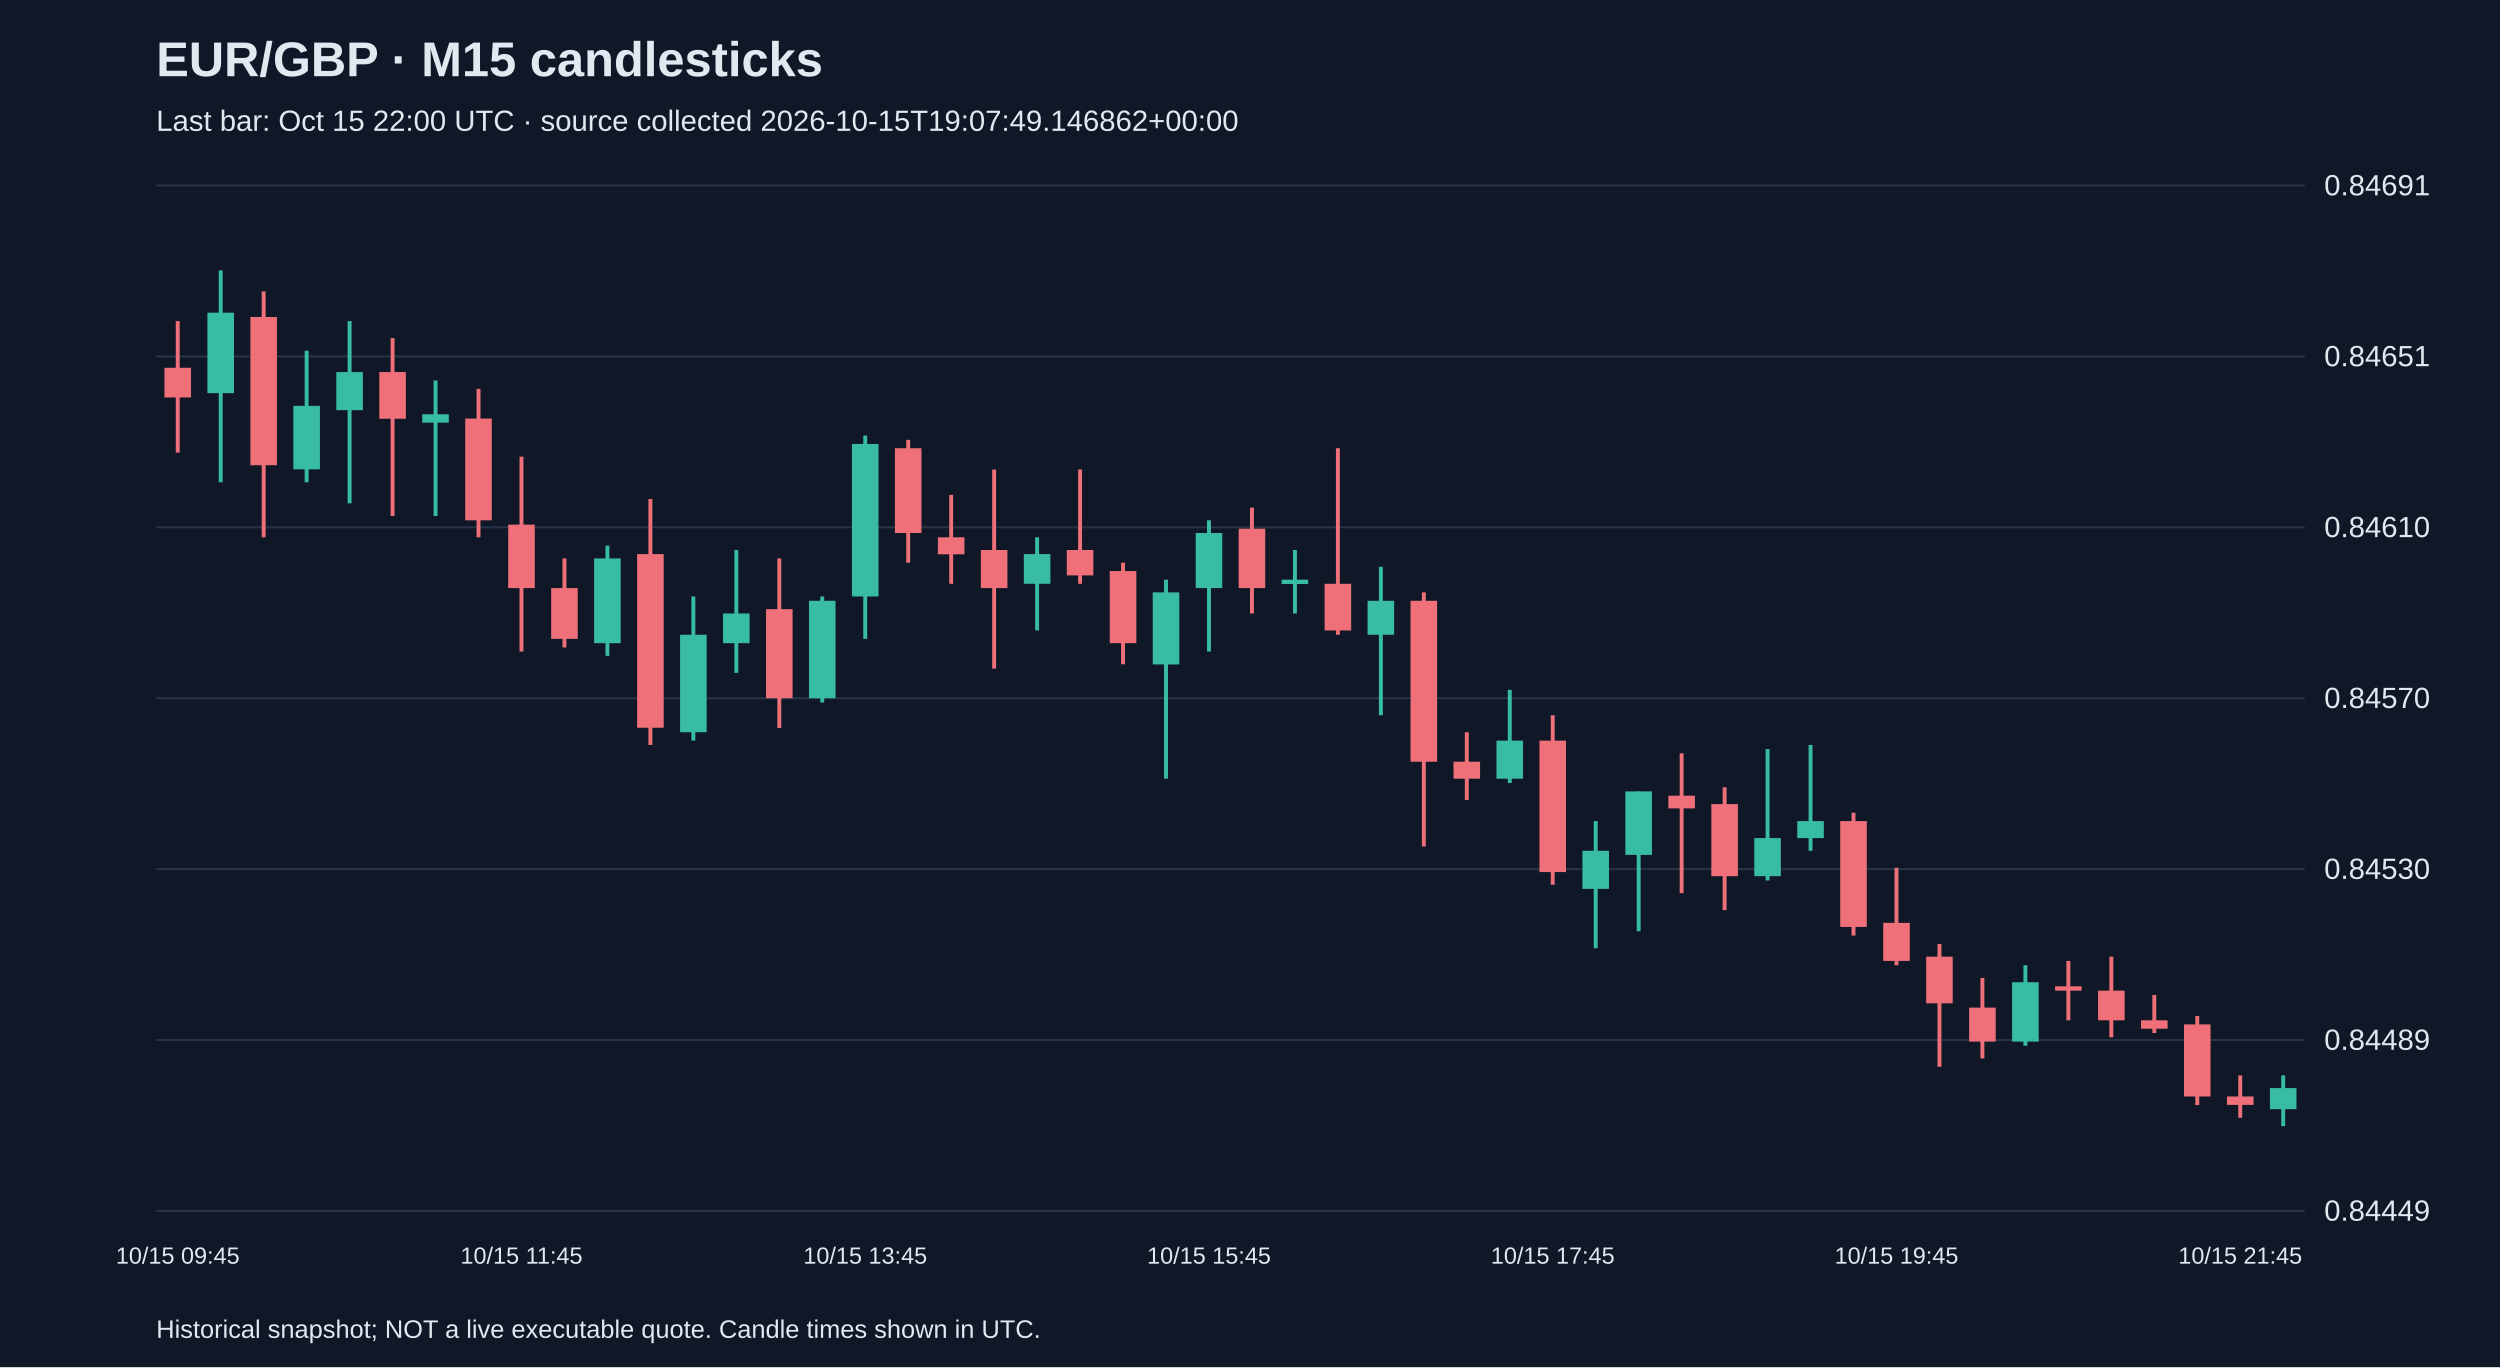
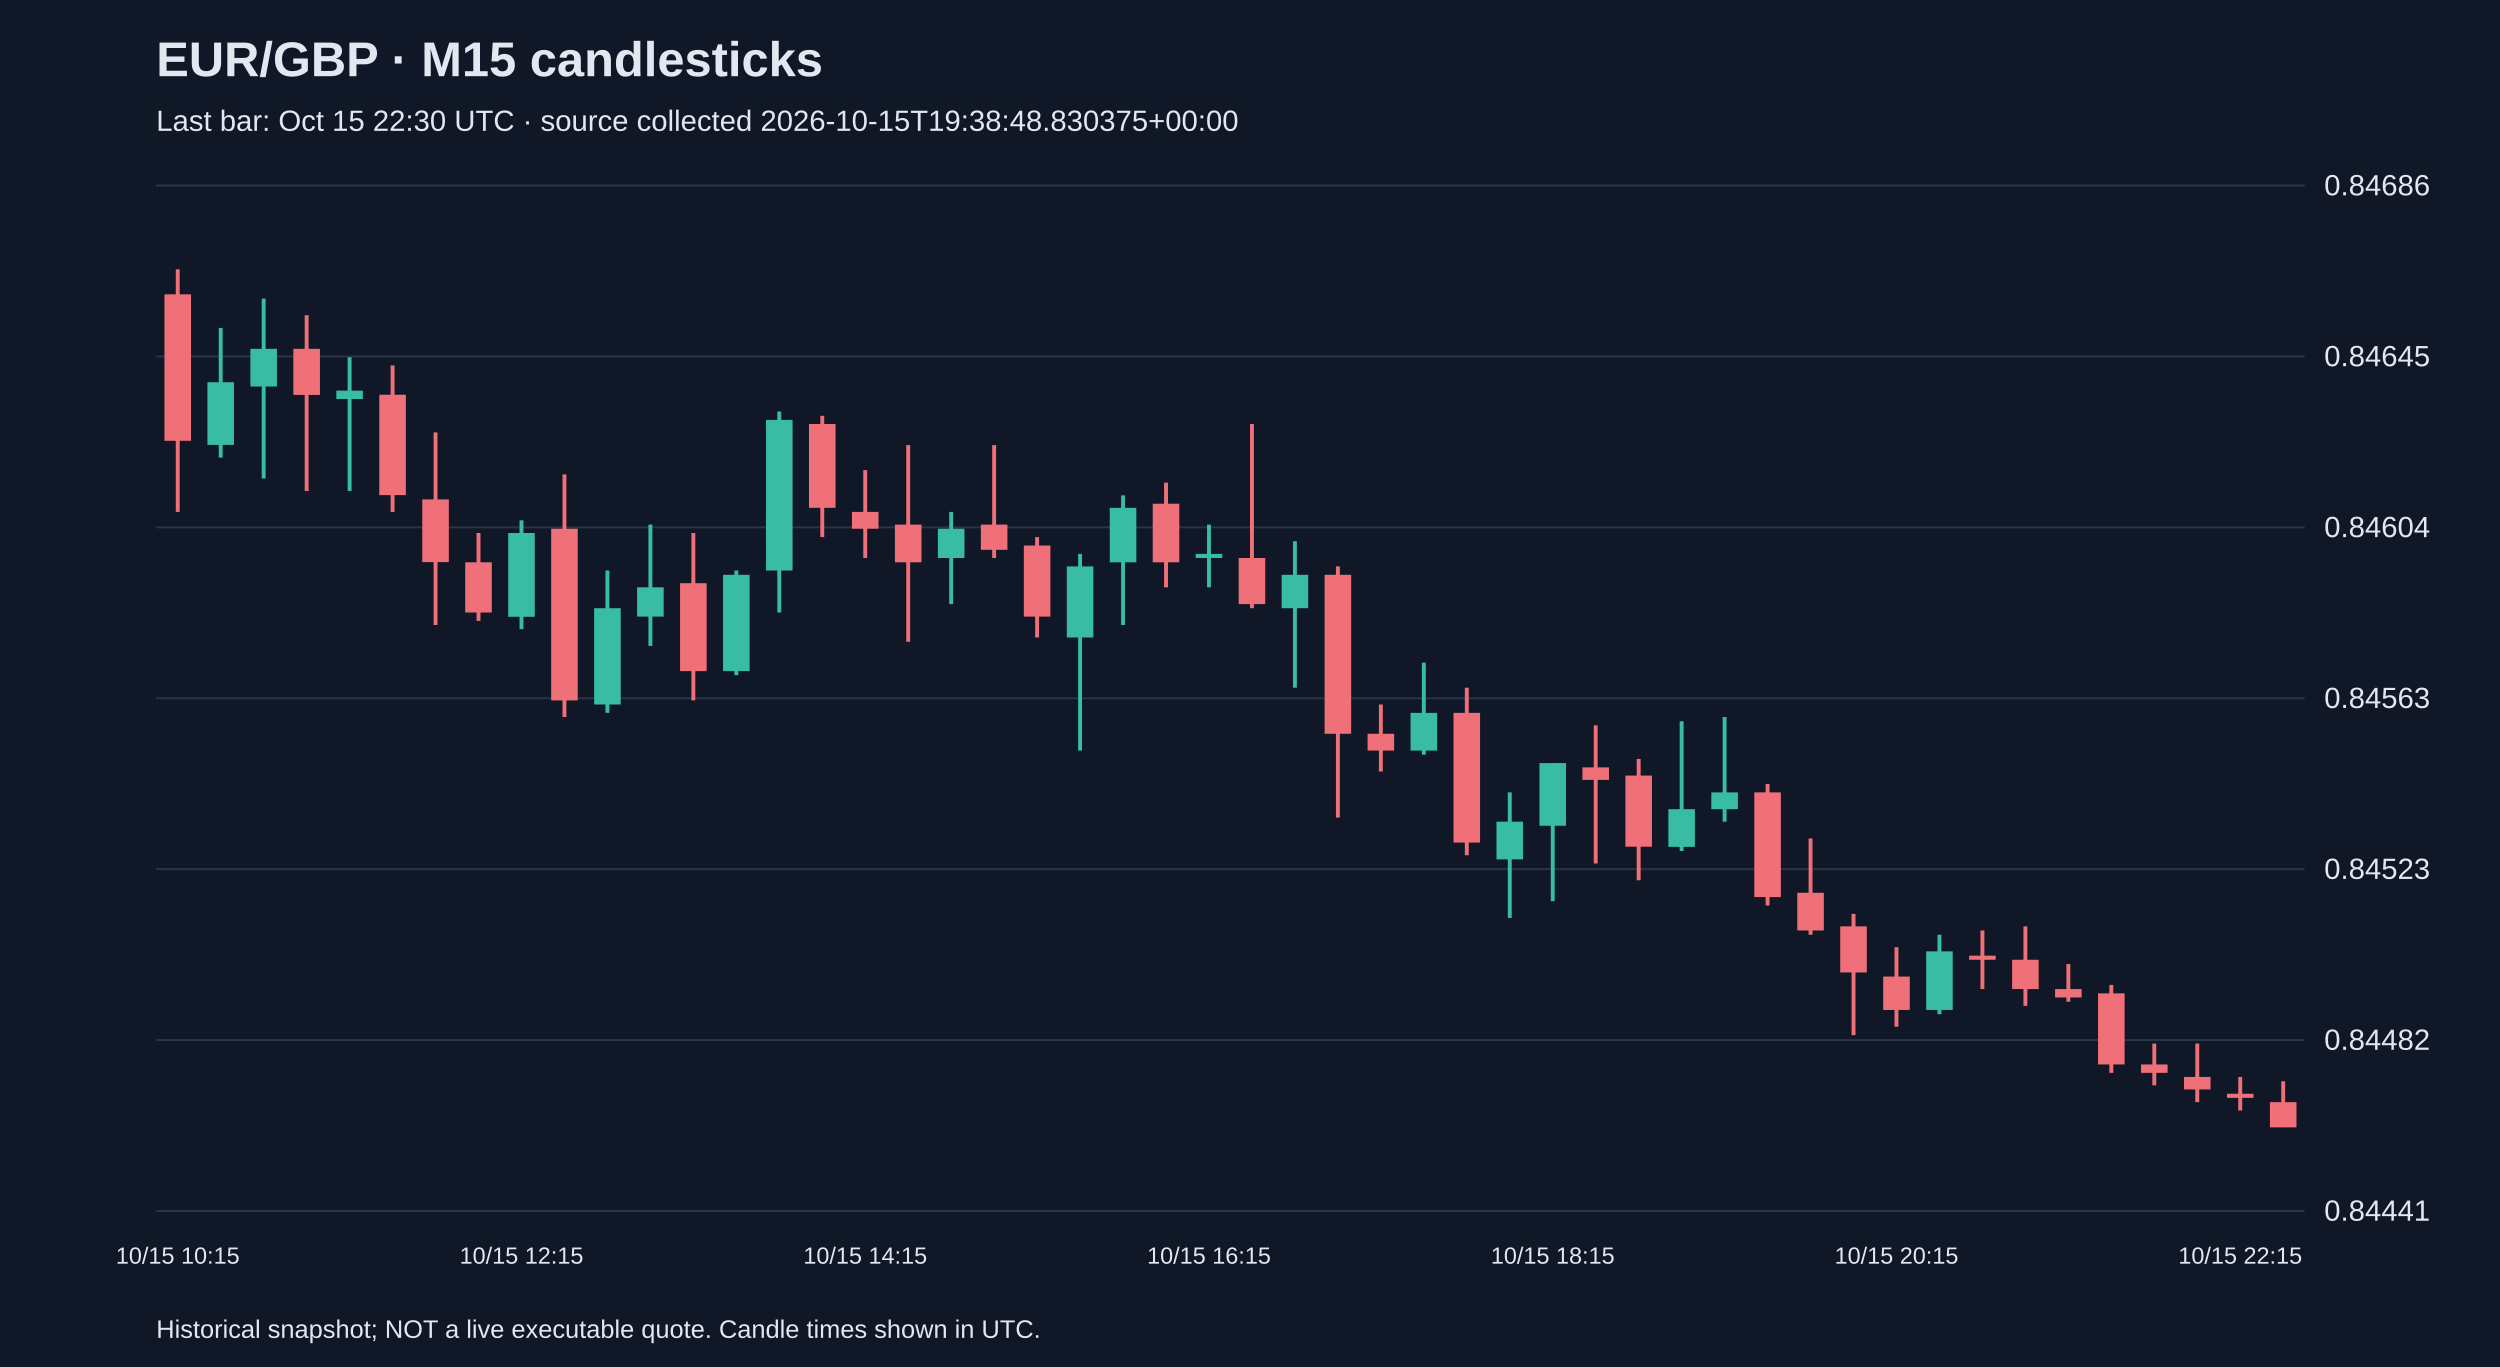
<svg xmlns="http://www.w3.org/2000/svg" viewBox="0 0 1280 700">
  <rect width="100%" height="100%" fill="#101827" />
  <style>text{font-family:Arial,sans-serif;fill:#e2e8f0}</style>
  <text x="80" y="39" font-size="25" font-weight="bold">EUR/GBP · M15 candlesticks</text>
-   <text x="80" y="67" font-size="15" fill="#a6b1c5">Last bar: Oct 15 22:00 UTC · source collected 2026-10-15T19:07:49.146862+00:00</text>
+   <text x="80" y="67" font-size="15" fill="#a6b1c5">Last bar: Oct 15 22:30 UTC · source collected 2026-10-15T19:38:48.830375+00:00</text>
  <line x1="80" y1="620.0" x2="1180" y2="620.0" stroke="#283548" />
-   <text x="1190" y="625.0" font-size="15">0.84449</text>
+   <text x="1190" y="625.0" font-size="15">0.84441</text>
  <line x1="80" y1="532.5" x2="1180" y2="532.5" stroke="#283548" />
-   <text x="1190" y="537.5" font-size="15">0.84489</text>
+   <text x="1190" y="537.5" font-size="15">0.84482</text>
  <line x1="80" y1="445.0" x2="1180" y2="445.0" stroke="#283548" />
-   <text x="1190" y="450.0" font-size="15">0.84530</text>
+   <text x="1190" y="450.0" font-size="15">0.84523</text>
  <line x1="80" y1="357.5" x2="1180" y2="357.5" stroke="#283548" />
-   <text x="1190" y="362.5" font-size="15">0.84570</text>
+   <text x="1190" y="362.5" font-size="15">0.84563</text>
  <line x1="80" y1="270.0" x2="1180" y2="270.0" stroke="#283548" />
-   <text x="1190" y="275.0" font-size="15">0.84610</text>
+   <text x="1190" y="275.0" font-size="15">0.84604</text>
  <line x1="80" y1="182.5" x2="1180" y2="182.5" stroke="#283548" />
-   <text x="1190" y="187.5" font-size="15">0.84651</text>
+   <text x="1190" y="187.5" font-size="15">0.84645</text>
  <line x1="80" y1="95.0" x2="1180" y2="95.0" stroke="#283548" />
-   <text x="1190" y="100.0" font-size="15">0.84691</text>
-   <line x1="91.0" y1="164.4" x2="91.0" y2="231.7" stroke="#f07079" stroke-width="2" />
-   <rect x="84.2" y="188.3" width="13.6" height="15.2" fill="#f07079" />
-   <text x="91.0" y="647" text-anchor="middle" font-size="12">10/15 09:45</text>
-   <line x1="113.0" y1="138.4" x2="113.0" y2="246.9" stroke="#38bca2" stroke-width="2" />
-   <rect x="106.2" y="160.1" width="13.6" height="41.2" fill="#38bca2" />
-   <line x1="135.0" y1="149.2" x2="135.0" y2="275.1" stroke="#f07079" stroke-width="2" />
-   <rect x="128.2" y="162.3" width="13.6" height="75.9" fill="#f07079" />
-   <line x1="157.0" y1="179.6" x2="157.0" y2="246.9" stroke="#38bca2" stroke-width="2" />
-   <rect x="150.2" y="207.8" width="13.6" height="32.5" fill="#38bca2" />
-   <line x1="179.0" y1="164.4" x2="179.0" y2="257.7" stroke="#38bca2" stroke-width="2" />
-   <rect x="172.2" y="190.5" width="13.6" height="19.5" fill="#38bca2" />
-   <line x1="201.0" y1="173.1" x2="201.0" y2="264.2" stroke="#f07079" stroke-width="2" />
-   <rect x="194.2" y="190.5" width="13.6" height="23.9" fill="#f07079" />
-   <line x1="223.0" y1="194.8" x2="223.0" y2="264.2" stroke="#38bca2" stroke-width="2" />
-   <rect x="216.2" y="212.1" width="13.6" height="4.3" fill="#38bca2" />
-   <line x1="245.0" y1="199.1" x2="245.0" y2="275.1" stroke="#f07079" stroke-width="2" />
-   <rect x="238.2" y="214.3" width="13.6" height="52.1" fill="#f07079" />
-   <line x1="267.0" y1="233.8" x2="267.0" y2="333.6" stroke="#f07079" stroke-width="2" />
-   <rect x="260.2" y="268.6" width="13.6" height="32.5" fill="#f07079" />
-   <text x="267.0" y="647" text-anchor="middle" font-size="12">10/15 11:45</text>
-   <line x1="289.0" y1="285.9" x2="289.0" y2="331.5" stroke="#f07079" stroke-width="2" />
-   <rect x="282.2" y="301.1" width="13.6" height="26.0" fill="#f07079" />
-   <line x1="311.0" y1="279.4" x2="311.0" y2="335.8" stroke="#38bca2" stroke-width="2" />
-   <rect x="304.2" y="285.9" width="13.6" height="43.4" fill="#38bca2" />
-   <line x1="333.0" y1="255.5" x2="333.0" y2="381.4" stroke="#f07079" stroke-width="2" />
-   <rect x="326.2" y="283.7" width="13.6" height="88.9" fill="#f07079" />
-   <line x1="355.0" y1="305.4" x2="355.0" y2="379.2" stroke="#38bca2" stroke-width="2" />
-   <rect x="348.2" y="325.0" width="13.6" height="49.9" fill="#38bca2" />
-   <line x1="377.0" y1="281.6" x2="377.0" y2="344.5" stroke="#38bca2" stroke-width="2" />
-   <rect x="370.2" y="314.1" width="13.6" height="15.2" fill="#38bca2" />
-   <line x1="399.0" y1="285.9" x2="399.0" y2="372.7" stroke="#f07079" stroke-width="2" />
-   <rect x="392.2" y="311.9" width="13.6" height="45.6" fill="#f07079" />
-   <line x1="421.0" y1="305.4" x2="421.0" y2="359.7" stroke="#38bca2" stroke-width="2" />
-   <rect x="414.2" y="307.6" width="13.6" height="49.9" fill="#38bca2" />
-   <line x1="443.0" y1="223.0" x2="443.0" y2="327.1" stroke="#38bca2" stroke-width="2" />
-   <rect x="436.2" y="227.3" width="13.6" height="78.1" fill="#38bca2" />
-   <text x="443.0" y="647" text-anchor="middle" font-size="12">10/15 13:45</text>
-   <line x1="465.0" y1="225.2" x2="465.0" y2="288.1" stroke="#f07079" stroke-width="2" />
-   <rect x="458.2" y="229.5" width="13.6" height="43.4" fill="#f07079" />
-   <line x1="487.0" y1="253.4" x2="487.0" y2="298.9" stroke="#f07079" stroke-width="2" />
-   <rect x="480.2" y="275.1" width="13.6" height="8.7" fill="#f07079" />
-   <line x1="509.0" y1="240.4" x2="509.0" y2="342.3" stroke="#f07079" stroke-width="2" />
-   <rect x="502.2" y="281.6" width="13.6" height="19.5" fill="#f07079" />
-   <line x1="531.0" y1="275.1" x2="531.0" y2="322.8" stroke="#38bca2" stroke-width="2" />
-   <rect x="524.2" y="283.7" width="13.6" height="15.2" fill="#38bca2" />
-   <line x1="553.0" y1="240.4" x2="553.0" y2="298.9" stroke="#f07079" stroke-width="2" />
-   <rect x="546.2" y="281.6" width="13.6" height="13.0" fill="#f07079" />
-   <line x1="575.0" y1="288.1" x2="575.0" y2="340.1" stroke="#f07079" stroke-width="2" />
-   <rect x="568.2" y="292.4" width="13.6" height="36.9" fill="#f07079" />
-   <line x1="597.0" y1="296.8" x2="597.0" y2="398.7" stroke="#38bca2" stroke-width="2" />
-   <rect x="590.2" y="303.3" width="13.6" height="36.9" fill="#38bca2" />
-   <line x1="619.0" y1="266.4" x2="619.0" y2="333.6" stroke="#38bca2" stroke-width="2" />
-   <rect x="612.2" y="272.9" width="13.6" height="28.2" fill="#38bca2" />
-   <text x="619.0" y="647" text-anchor="middle" font-size="12">10/15 15:45</text>
-   <line x1="641.0" y1="259.9" x2="641.0" y2="314.1" stroke="#f07079" stroke-width="2" />
-   <rect x="634.2" y="270.7" width="13.6" height="30.4" fill="#f07079" />
-   <line x1="663.0" y1="281.6" x2="663.0" y2="314.1" stroke="#38bca2" stroke-width="2" />
-   <rect x="656.2" y="296.8" width="13.6" height="2.2" fill="#38bca2" />
-   <line x1="685.0" y1="229.5" x2="685.0" y2="325.0" stroke="#f07079" stroke-width="2" />
-   <rect x="678.2" y="298.9" width="13.6" height="23.9" fill="#f07079" />
-   <line x1="707.0" y1="290.2" x2="707.0" y2="366.2" stroke="#38bca2" stroke-width="2" />
-   <rect x="700.2" y="307.6" width="13.6" height="17.4" fill="#38bca2" />
-   <line x1="729.0" y1="303.3" x2="729.0" y2="433.4" stroke="#f07079" stroke-width="2" />
-   <rect x="722.2" y="307.6" width="13.6" height="82.4" fill="#f07079" />
-   <line x1="751.0" y1="374.9" x2="751.0" y2="409.6" stroke="#f07079" stroke-width="2" />
-   <rect x="744.2" y="390.0" width="13.6" height="8.7" fill="#f07079" />
-   <line x1="773.0" y1="353.2" x2="773.0" y2="400.9" stroke="#38bca2" stroke-width="2" />
-   <rect x="766.2" y="379.2" width="13.6" height="19.5" fill="#38bca2" />
-   <line x1="795.0" y1="366.2" x2="795.0" y2="453.0" stroke="#f07079" stroke-width="2" />
-   <rect x="788.2" y="379.2" width="13.6" height="67.3" fill="#f07079" />
-   <text x="795.0" y="647" text-anchor="middle" font-size="12">10/15 17:45</text>
-   <line x1="817.0" y1="420.4" x2="817.0" y2="485.5" stroke="#38bca2" stroke-width="2" />
-   <rect x="810.2" y="435.6" width="13.6" height="19.5" fill="#38bca2" />
-   <line x1="839.0" y1="405.2" x2="839.0" y2="476.8" stroke="#38bca2" stroke-width="2" />
-   <rect x="832.2" y="405.2" width="13.6" height="32.5" fill="#38bca2" />
-   <line x1="861.0" y1="385.7" x2="861.0" y2="457.3" stroke="#f07079" stroke-width="2" />
-   <rect x="854.2" y="407.4" width="13.6" height="6.5" fill="#f07079" />
-   <line x1="883.0" y1="403.1" x2="883.0" y2="466.0" stroke="#f07079" stroke-width="2" />
-   <rect x="876.2" y="411.7" width="13.6" height="36.9" fill="#f07079" />
-   <line x1="905.0" y1="383.5" x2="905.0" y2="450.8" stroke="#38bca2" stroke-width="2" />
-   <rect x="898.2" y="429.1" width="13.6" height="19.5" fill="#38bca2" />
-   <line x1="927.0" y1="381.4" x2="927.0" y2="435.6" stroke="#38bca2" stroke-width="2" />
-   <rect x="920.2" y="420.4" width="13.6" height="8.7" fill="#38bca2" />
-   <line x1="949.0" y1="416.1" x2="949.0" y2="479.0" stroke="#f07079" stroke-width="2" />
-   <rect x="942.2" y="420.4" width="13.6" height="54.2" fill="#f07079" />
-   <line x1="971.0" y1="444.3" x2="971.0" y2="494.2" stroke="#f07079" stroke-width="2" />
-   <rect x="964.2" y="472.5" width="13.6" height="19.5" fill="#f07079" />
-   <text x="971.0" y="647" text-anchor="middle" font-size="12">10/15 19:45</text>
-   <line x1="993.0" y1="483.3" x2="993.0" y2="546.2" stroke="#f07079" stroke-width="2" />
-   <rect x="986.2" y="489.8" width="13.6" height="23.9" fill="#f07079" />
-   <line x1="1015.0" y1="500.7" x2="1015.0" y2="541.9" stroke="#f07079" stroke-width="2" />
-   <rect x="1008.2" y="515.9" width="13.6" height="17.4" fill="#f07079" />
-   <line x1="1037.0" y1="494.2" x2="1037.0" y2="535.4" stroke="#38bca2" stroke-width="2" />
-   <rect x="1030.2" y="502.9" width="13.6" height="30.4" fill="#38bca2" />
-   <line x1="1059.0" y1="492.0" x2="1059.0" y2="522.4" stroke="#f07079" stroke-width="2" />
-   <rect x="1052.2" y="505.0" width="13.6" height="2.2" fill="#f07079" />
-   <line x1="1081.0" y1="489.8" x2="1081.0" y2="531.1" stroke="#f07079" stroke-width="2" />
-   <rect x="1074.2" y="507.2" width="13.6" height="15.2" fill="#f07079" />
-   <line x1="1103.0" y1="509.4" x2="1103.0" y2="528.9" stroke="#f07079" stroke-width="2" />
-   <rect x="1096.2" y="522.4" width="13.6" height="4.3" fill="#f07079" />
-   <line x1="1125.0" y1="520.2" x2="1125.0" y2="565.8" stroke="#f07079" stroke-width="2" />
-   <rect x="1118.2" y="524.5" width="13.6" height="36.9" fill="#f07079" />
-   <line x1="1147.0" y1="550.6" x2="1147.0" y2="572.3" stroke="#f07079" stroke-width="2" />
-   <rect x="1140.2" y="561.4" width="13.6" height="4.3" fill="#f07079" />
-   <text x="1147.0" y="647" text-anchor="middle" font-size="12">10/15 21:45</text>
-   <line x1="1169.0" y1="550.6" x2="1169.0" y2="576.6" stroke="#38bca2" stroke-width="2" />
-   <rect x="1162.2" y="557.1" width="13.6" height="10.8" fill="#38bca2" />
+   <text x="1190" y="100.0" font-size="15">0.84686</text>
+   <line x1="91.0" y1="137.9" x2="91.0" y2="262.1" stroke="#f07079" stroke-width="2" />
+   <rect x="84.2" y="150.7" width="13.6" height="75.0" fill="#f07079" />
+   <text x="91.0" y="647" text-anchor="middle" font-size="12">10/15 10:15</text>
+   <line x1="113.0" y1="167.9" x2="113.0" y2="234.3" stroke="#38bca2" stroke-width="2" />
+   <rect x="106.2" y="195.7" width="13.6" height="32.1" fill="#38bca2" />
+   <line x1="135.0" y1="152.9" x2="135.0" y2="245.0" stroke="#38bca2" stroke-width="2" />
+   <rect x="128.2" y="178.6" width="13.6" height="19.3" fill="#38bca2" />
+   <line x1="157.0" y1="161.4" x2="157.0" y2="251.4" stroke="#f07079" stroke-width="2" />
+   <rect x="150.2" y="178.6" width="13.6" height="23.6" fill="#f07079" />
+   <line x1="179.0" y1="182.9" x2="179.0" y2="251.4" stroke="#38bca2" stroke-width="2" />
+   <rect x="172.2" y="200.0" width="13.6" height="4.3" fill="#38bca2" />
+   <line x1="201.0" y1="187.1" x2="201.0" y2="262.1" stroke="#f07079" stroke-width="2" />
+   <rect x="194.2" y="202.1" width="13.6" height="51.4" fill="#f07079" />
+   <line x1="223.0" y1="221.4" x2="223.0" y2="320.0" stroke="#f07079" stroke-width="2" />
+   <rect x="216.2" y="255.7" width="13.6" height="32.1" fill="#f07079" />
+   <line x1="245.0" y1="272.9" x2="245.0" y2="317.9" stroke="#f07079" stroke-width="2" />
+   <rect x="238.2" y="287.9" width="13.6" height="25.7" fill="#f07079" />
+   <line x1="267.0" y1="266.4" x2="267.0" y2="322.1" stroke="#38bca2" stroke-width="2" />
+   <rect x="260.2" y="272.9" width="13.6" height="42.9" fill="#38bca2" />
+   <text x="267.0" y="647" text-anchor="middle" font-size="12">10/15 12:15</text>
+   <line x1="289.0" y1="242.9" x2="289.0" y2="367.1" stroke="#f07079" stroke-width="2" />
+   <rect x="282.2" y="270.7" width="13.6" height="87.9" fill="#f07079" />
+   <line x1="311.0" y1="292.1" x2="311.0" y2="365.0" stroke="#38bca2" stroke-width="2" />
+   <rect x="304.2" y="311.4" width="13.6" height="49.3" fill="#38bca2" />
+   <line x1="333.0" y1="268.6" x2="333.0" y2="330.7" stroke="#38bca2" stroke-width="2" />
+   <rect x="326.2" y="300.7" width="13.6" height="15.0" fill="#38bca2" />
+   <line x1="355.0" y1="272.9" x2="355.0" y2="358.6" stroke="#f07079" stroke-width="2" />
+   <rect x="348.2" y="298.6" width="13.6" height="45.0" fill="#f07079" />
+   <line x1="377.0" y1="292.1" x2="377.0" y2="345.7" stroke="#38bca2" stroke-width="2" />
+   <rect x="370.2" y="294.3" width="13.6" height="49.3" fill="#38bca2" />
+   <line x1="399.0" y1="210.7" x2="399.0" y2="313.6" stroke="#38bca2" stroke-width="2" />
+   <rect x="392.2" y="215.0" width="13.6" height="77.1" fill="#38bca2" />
+   <line x1="421.0" y1="212.9" x2="421.0" y2="275.0" stroke="#f07079" stroke-width="2" />
+   <rect x="414.2" y="217.1" width="13.6" height="42.9" fill="#f07079" />
+   <line x1="443.0" y1="240.7" x2="443.0" y2="285.7" stroke="#f07079" stroke-width="2" />
+   <rect x="436.2" y="262.1" width="13.6" height="8.6" fill="#f07079" />
+   <text x="443.0" y="647" text-anchor="middle" font-size="12">10/15 14:15</text>
+   <line x1="465.0" y1="227.9" x2="465.0" y2="328.6" stroke="#f07079" stroke-width="2" />
+   <rect x="458.2" y="268.6" width="13.6" height="19.3" fill="#f07079" />
+   <line x1="487.0" y1="262.1" x2="487.0" y2="309.3" stroke="#38bca2" stroke-width="2" />
+   <rect x="480.2" y="270.7" width="13.6" height="15.0" fill="#38bca2" />
+   <line x1="509.0" y1="227.9" x2="509.0" y2="285.7" stroke="#f07079" stroke-width="2" />
+   <rect x="502.2" y="268.6" width="13.6" height="12.9" fill="#f07079" />
+   <line x1="531.0" y1="275.0" x2="531.0" y2="326.4" stroke="#f07079" stroke-width="2" />
+   <rect x="524.2" y="279.3" width="13.6" height="36.4" fill="#f07079" />
+   <line x1="553.0" y1="283.6" x2="553.0" y2="384.3" stroke="#38bca2" stroke-width="2" />
+   <rect x="546.2" y="290.0" width="13.6" height="36.4" fill="#38bca2" />
+   <line x1="575.0" y1="253.6" x2="575.0" y2="320.0" stroke="#38bca2" stroke-width="2" />
+   <rect x="568.2" y="260.0" width="13.6" height="27.9" fill="#38bca2" />
+   <line x1="597.0" y1="247.1" x2="597.0" y2="300.7" stroke="#f07079" stroke-width="2" />
+   <rect x="590.2" y="257.9" width="13.6" height="30.0" fill="#f07079" />
+   <line x1="619.0" y1="268.6" x2="619.0" y2="300.7" stroke="#38bca2" stroke-width="2" />
+   <rect x="612.2" y="283.6" width="13.6" height="2.1" fill="#38bca2" />
+   <text x="619.0" y="647" text-anchor="middle" font-size="12">10/15 16:15</text>
+   <line x1="641.0" y1="217.1" x2="641.0" y2="311.4" stroke="#f07079" stroke-width="2" />
+   <rect x="634.2" y="285.7" width="13.6" height="23.6" fill="#f07079" />
+   <line x1="663.0" y1="277.1" x2="663.0" y2="352.1" stroke="#38bca2" stroke-width="2" />
+   <rect x="656.2" y="294.3" width="13.6" height="17.1" fill="#38bca2" />
+   <line x1="685.0" y1="290.0" x2="685.0" y2="418.6" stroke="#f07079" stroke-width="2" />
+   <rect x="678.2" y="294.3" width="13.6" height="81.4" fill="#f07079" />
+   <line x1="707.0" y1="360.7" x2="707.0" y2="395.0" stroke="#f07079" stroke-width="2" />
+   <rect x="700.2" y="375.7" width="13.6" height="8.6" fill="#f07079" />
+   <line x1="729.0" y1="339.3" x2="729.0" y2="386.4" stroke="#38bca2" stroke-width="2" />
+   <rect x="722.2" y="365.0" width="13.6" height="19.3" fill="#38bca2" />
+   <line x1="751.0" y1="352.1" x2="751.0" y2="437.9" stroke="#f07079" stroke-width="2" />
+   <rect x="744.2" y="365.0" width="13.6" height="66.4" fill="#f07079" />
+   <line x1="773.0" y1="405.7" x2="773.0" y2="470.0" stroke="#38bca2" stroke-width="2" />
+   <rect x="766.2" y="420.7" width="13.6" height="19.3" fill="#38bca2" />
+   <line x1="795.0" y1="390.7" x2="795.0" y2="461.4" stroke="#38bca2" stroke-width="2" />
+   <rect x="788.2" y="390.7" width="13.6" height="32.1" fill="#38bca2" />
+   <text x="795.0" y="647" text-anchor="middle" font-size="12">10/15 18:15</text>
+   <line x1="817.0" y1="371.4" x2="817.0" y2="442.1" stroke="#f07079" stroke-width="2" />
+   <rect x="810.2" y="392.9" width="13.6" height="6.4" fill="#f07079" />
+   <line x1="839.0" y1="388.6" x2="839.0" y2="450.7" stroke="#f07079" stroke-width="2" />
+   <rect x="832.2" y="397.1" width="13.6" height="36.4" fill="#f07079" />
+   <line x1="861.0" y1="369.3" x2="861.0" y2="435.7" stroke="#38bca2" stroke-width="2" />
+   <rect x="854.2" y="414.3" width="13.6" height="19.3" fill="#38bca2" />
+   <line x1="883.0" y1="367.1" x2="883.0" y2="420.7" stroke="#38bca2" stroke-width="2" />
+   <rect x="876.2" y="405.7" width="13.6" height="8.6" fill="#38bca2" />
+   <line x1="905.0" y1="401.4" x2="905.0" y2="463.6" stroke="#f07079" stroke-width="2" />
+   <rect x="898.2" y="405.7" width="13.6" height="53.6" fill="#f07079" />
+   <line x1="927.0" y1="429.3" x2="927.0" y2="478.6" stroke="#f07079" stroke-width="2" />
+   <rect x="920.2" y="457.1" width="13.6" height="19.3" fill="#f07079" />
+   <line x1="949.0" y1="467.9" x2="949.0" y2="530.0" stroke="#f07079" stroke-width="2" />
+   <rect x="942.2" y="474.3" width="13.6" height="23.6" fill="#f07079" />
+   <line x1="971.0" y1="485.0" x2="971.0" y2="525.7" stroke="#f07079" stroke-width="2" />
+   <rect x="964.2" y="500.0" width="13.6" height="17.1" fill="#f07079" />
+   <text x="971.0" y="647" text-anchor="middle" font-size="12">10/15 20:15</text>
+   <line x1="993.0" y1="478.6" x2="993.0" y2="519.3" stroke="#38bca2" stroke-width="2" />
+   <rect x="986.2" y="487.1" width="13.6" height="30.0" fill="#38bca2" />
+   <line x1="1015.0" y1="476.4" x2="1015.0" y2="506.4" stroke="#f07079" stroke-width="2" />
+   <rect x="1008.2" y="489.3" width="13.6" height="2.1" fill="#f07079" />
+   <line x1="1037.0" y1="474.3" x2="1037.0" y2="515.0" stroke="#f07079" stroke-width="2" />
+   <rect x="1030.2" y="491.4" width="13.6" height="15.0" fill="#f07079" />
+   <line x1="1059.0" y1="493.6" x2="1059.0" y2="512.9" stroke="#f07079" stroke-width="2" />
+   <rect x="1052.2" y="506.4" width="13.6" height="4.3" fill="#f07079" />
+   <line x1="1081.0" y1="504.3" x2="1081.0" y2="549.3" stroke="#f07079" stroke-width="2" />
+   <rect x="1074.2" y="508.6" width="13.6" height="36.4" fill="#f07079" />
+   <line x1="1103.0" y1="534.3" x2="1103.0" y2="555.7" stroke="#f07079" stroke-width="2" />
+   <rect x="1096.2" y="545.0" width="13.6" height="4.3" fill="#f07079" />
+   <line x1="1125.0" y1="534.3" x2="1125.0" y2="564.3" stroke="#f07079" stroke-width="2" />
+   <rect x="1118.2" y="551.4" width="13.6" height="6.4" fill="#f07079" />
+   <line x1="1147.0" y1="551.4" x2="1147.0" y2="568.6" stroke="#f07079" stroke-width="2" />
+   <rect x="1140.2" y="560.0" width="13.6" height="2.1" fill="#f07079" />
+   <text x="1147.0" y="647" text-anchor="middle" font-size="12">10/15 22:15</text>
+   <line x1="1169.0" y1="553.6" x2="1169.0" y2="577.1" stroke="#f07079" stroke-width="2" />
+   <rect x="1162.2" y="564.3" width="13.6" height="12.9" fill="#f07079" />
  <text x="80" y="685" font-size="13">Historical snapshot; NOT a live executable quote. Candle times shown in UTC.</text>
</svg>
